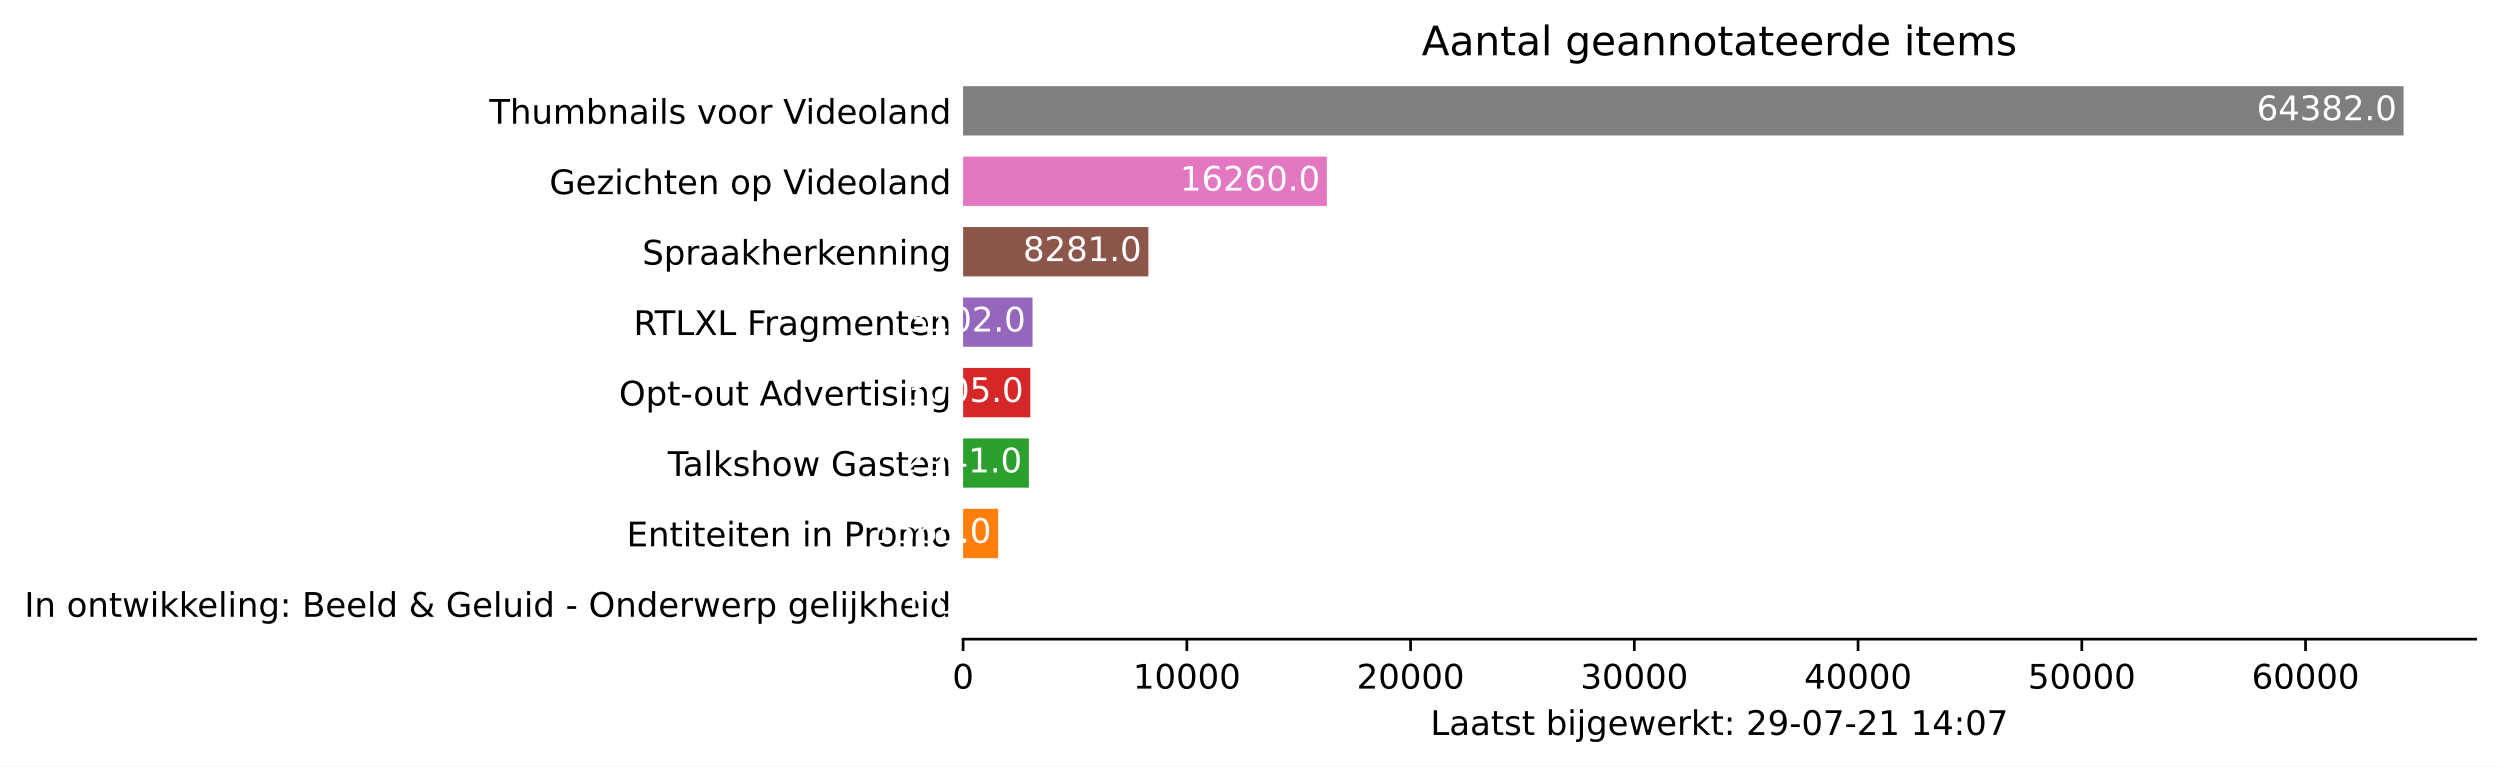
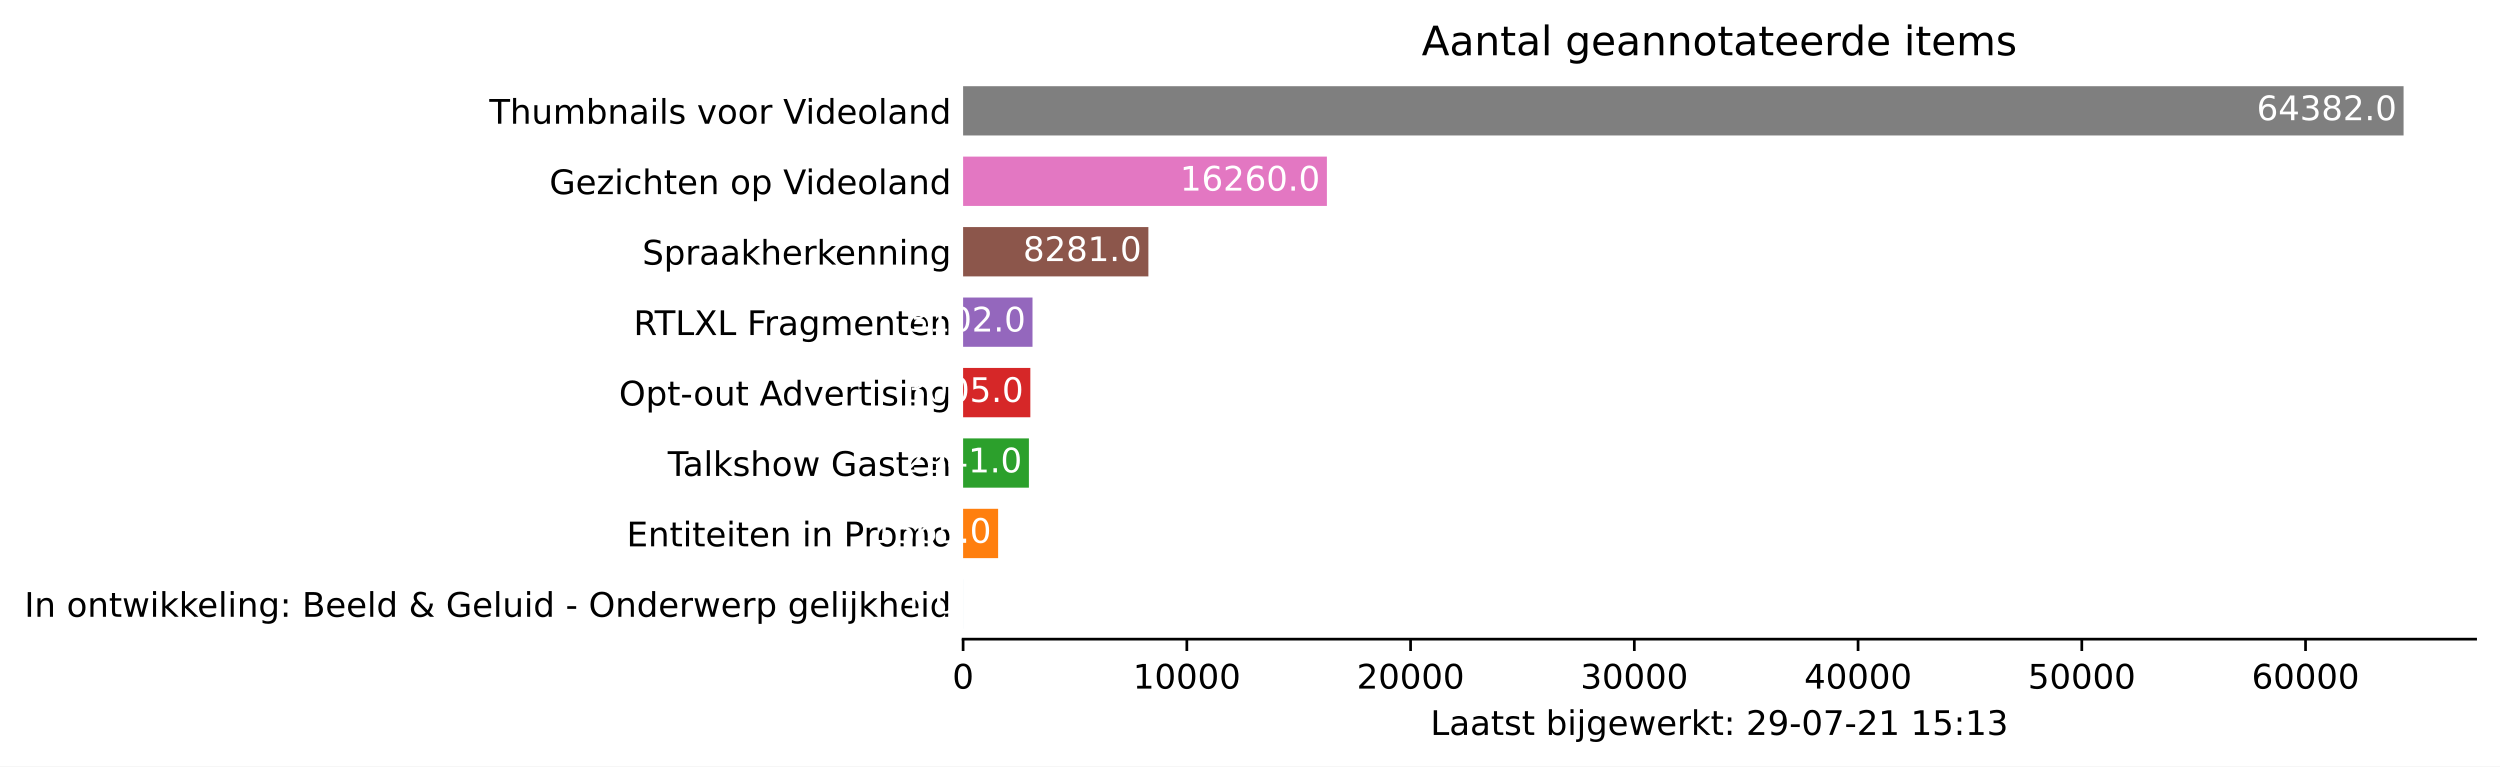
<svg xmlns="http://www.w3.org/2000/svg" xmlns:xlink="http://www.w3.org/1999/xlink" height="226.194pt" version="1.1" viewBox="0 0 737.85 226.194" width="737.85pt">
  <defs>
    <style type="text/css">*{stroke-linecap:butt;stroke-linejoin:round;}</style>
  </defs>
  <g id="figure_1">
    <g id="patch_1">
      <path d="M 0 226.194  L 737.85 226.194  L 737.85 0  L 0 0  z " style="fill:#ffffff;" />
    </g>
    <g id="axes_1">
      <g id="patch_2">
        <path d="M 284.25 188.638  L 730.65 188.638  L 730.65 22.318  L 284.25 22.318  z " style="fill:#ffffff;" />
      </g>
      <g id="patch_3">
-         <path clip-path="url(#p9d8e7dcc0a)" d="M 284.25 185.52  L 284.257 185.52  L 284.257 170.967  L 284.25 170.967  z " style="fill:#1f77b4;" />
+         <path clip-path="url(#p22ed4cc58f)" d="M 284.25 185.52  L 284.257 185.52  L 284.257 170.967  L 284.25 170.967  z " style="fill:#1f77b4;" />
      </g>
      <g id="patch_4">
-         <path clip-path="url(#p9d8e7dcc0a)" d="M 284.25 164.73  L 294.584 164.73  L 294.584 150.177  L 284.25 150.177  z " style="fill:#ff7f0e;" />
+         <path clip-path="url(#p22ed4cc58f)" d="M 284.25 164.73  L 294.584 164.73  L 294.584 150.177  L 284.25 150.177  z " style="fill:#ff7f0e;" />
      </g>
      <g id="patch_5">
-         <path clip-path="url(#p9d8e7dcc0a)" d="M 284.25 143.94  L 303.671 143.94  L 303.671 129.387  L 284.25 129.387  z " style="fill:#2ca02c;" />
+         <path clip-path="url(#p22ed4cc58f)" d="M 284.25 143.94  L 303.671 143.94  L 303.671 129.387  L 284.25 129.387  z " style="fill:#2ca02c;" />
      </g>
      <g id="patch_6">
-         <path clip-path="url(#p9d8e7dcc0a)" d="M 284.25 123.15  L 304.093 123.15  L 304.093 108.597  L 284.25 108.597  z " style="fill:#d62728;" />
+         <path clip-path="url(#p22ed4cc58f)" d="M 284.25 123.15  L 304.093 123.15  L 304.093 108.597  L 284.25 108.597  z " style="fill:#d62728;" />
      </g>
      <g id="patch_7">
-         <path clip-path="url(#p9d8e7dcc0a)" d="M 284.25 102.36  L 304.734 102.36  L 304.734 87.807  L 284.25 87.807  z " style="fill:#9467bd;" />
+         <path clip-path="url(#p22ed4cc58f)" d="M 284.25 102.36  L 304.734 102.36  L 304.734 87.807  L 284.25 87.807  z " style="fill:#9467bd;" />
      </g>
      <g id="patch_8">
-         <path clip-path="url(#p9d8e7dcc0a)" d="M 284.25 81.57  L 338.933 81.57  L 338.933 67.017  L 284.25 67.017  z " style="fill:#8c564b;" />
+         <path clip-path="url(#p22ed4cc58f)" d="M 284.25 81.57  L 338.933 81.57  L 338.933 67.017  L 284.25 67.017  z " style="fill:#8c564b;" />
      </g>
      <g id="patch_9">
-         <path clip-path="url(#p9d8e7dcc0a)" d="M 284.25 60.78  L 391.622 60.78  L 391.622 46.227  L 284.25 46.227  z " style="fill:#e377c2;" />
+         <path clip-path="url(#p22ed4cc58f)" d="M 284.25 60.78  L 391.622 60.78  L 391.622 46.227  L 284.25 46.227  z " style="fill:#e377c2;" />
      </g>
      <g id="patch_10">
-         <path clip-path="url(#p9d8e7dcc0a)" d="M 284.25 39.99  L 709.393 39.99  L 709.393 25.437  L 284.25 25.437  z " style="fill:#7f7f7f;" />
+         <path clip-path="url(#p22ed4cc58f)" d="M 284.25 39.99  L 709.393 39.99  L 709.393 25.437  L 284.25 25.437  z " style="fill:#7f7f7f;" />
      </g>
      <g id="matplotlib.axis_1">
        <g id="xtick_1">
          <g id="line2d_1">
            <defs>
-               <path d="M 0 0  L 0 3.5  " id="mc755cf7788" style="stroke:#000000;stroke-width:0.8;" />
+               <path d="M 0 0  L 0 3.5  " id="me43cc052e8" style="stroke:#000000;stroke-width:0.8;" />
            </defs>
            <g>
-               <use style="stroke:#000000;stroke-width:0.8;" x="284.25" xlink:href="#mc755cf7788" y="188.638" />
+               <use style="stroke:#000000;stroke-width:0.8;" x="284.25" xlink:href="#me43cc052e8" y="188.638" />
            </g>
          </g>
          <g id="text_1">
            <g transform="translate(281.0688 203.2366)scale(0.1 -0.1)">
              <defs>
                <path d="M 2034 4250  Q 1547 4250 1301 3770  Q 1056 3291 1056 2328  Q 1056 1369 1301 889  Q 1547 409 2034 409  Q 2525 409 2770 889  Q 3016 1369 3016 2328  Q 3016 3291 2770 3770  Q 2525 4250 2034 4250  z M 2034 4750  Q 2819 4750 3233 4129  Q 3647 3509 3647 2328  Q 3647 1150 3233 529  Q 2819 -91 2034 -91  Q 1250 -91 836 529  Q 422 1150 422 2328  Q 422 3509 836 4129  Q 1250 4750 2034 4750  z " id="DejaVuSans-30" transform="scale(0.015625)" />
              </defs>
              <use xlink:href="#DejaVuSans-30" />
            </g>
          </g>
        </g>
        <g id="xtick_2">
          <g id="line2d_2">
            <g>
-               <use style="stroke:#000000;stroke-width:0.8;" x="350.284" xlink:href="#mc755cf7788" y="188.638" />
+               <use style="stroke:#000000;stroke-width:0.8;" x="350.284" xlink:href="#me43cc052e8" y="188.638" />
            </g>
          </g>
          <g id="text_2">
            <g transform="translate(334.3782 203.2366)scale(0.1 -0.1)">
              <defs>
                <path d="M 794 531  L 1825 531  L 1825 4091  L 703 3866  L 703 4441  L 1819 4666  L 2450 4666  L 2450 531  L 3481 531  L 3481 0  L 794 0  L 794 531  z " id="DejaVuSans-31" transform="scale(0.015625)" />
              </defs>
              <use xlink:href="#DejaVuSans-31" />
              <use x="63.623" xlink:href="#DejaVuSans-30" />
              <use x="127.246" xlink:href="#DejaVuSans-30" />
              <use x="190.869" xlink:href="#DejaVuSans-30" />
              <use x="254.492" xlink:href="#DejaVuSans-30" />
            </g>
          </g>
        </g>
        <g id="xtick_3">
          <g id="line2d_3">
            <g>
-               <use style="stroke:#000000;stroke-width:0.8;" x="416.319" xlink:href="#mc755cf7788" y="188.638" />
+               <use style="stroke:#000000;stroke-width:0.8;" x="416.319" xlink:href="#me43cc052e8" y="188.638" />
            </g>
          </g>
          <g id="text_3">
            <g transform="translate(400.4126 203.2366)scale(0.1 -0.1)">
              <defs>
                <path d="M 1228 531  L 3431 531  L 3431 0  L 469 0  L 469 531  Q 828 903 1448 1529  Q 2069 2156 2228 2338  Q 2531 2678 2651 2914  Q 2772 3150 2772 3378  Q 2772 3750 2511 3984  Q 2250 4219 1831 4219  Q 1534 4219 1204 4116  Q 875 4013 500 3803  L 500 4441  Q 881 4594 1212 4672  Q 1544 4750 1819 4750  Q 2544 4750 2975 4387  Q 3406 4025 3406 3419  Q 3406 3131 3298 2873  Q 3191 2616 2906 2266  Q 2828 2175 2409 1742  Q 1991 1309 1228 531  z " id="DejaVuSans-32" transform="scale(0.015625)" />
              </defs>
              <use xlink:href="#DejaVuSans-32" />
              <use x="63.623" xlink:href="#DejaVuSans-30" />
              <use x="127.246" xlink:href="#DejaVuSans-30" />
              <use x="190.869" xlink:href="#DejaVuSans-30" />
              <use x="254.492" xlink:href="#DejaVuSans-30" />
            </g>
          </g>
        </g>
        <g id="xtick_4">
          <g id="line2d_4">
            <g>
-               <use style="stroke:#000000;stroke-width:0.8;" x="482.353" xlink:href="#mc755cf7788" y="188.638" />
+               <use style="stroke:#000000;stroke-width:0.8;" x="482.353" xlink:href="#me43cc052e8" y="188.638" />
            </g>
          </g>
          <g id="text_4">
            <g transform="translate(466.447 203.2366)scale(0.1 -0.1)">
              <defs>
                <path d="M 2597 2516  Q 3050 2419 3304 2112  Q 3559 1806 3559 1356  Q 3559 666 3084 287  Q 2609 -91 1734 -91  Q 1441 -91 1130 -33  Q 819 25 488 141  L 488 750  Q 750 597 1062 519  Q 1375 441 1716 441  Q 2309 441 2620 675  Q 2931 909 2931 1356  Q 2931 1769 2642 2001  Q 2353 2234 1838 2234  L 1294 2234  L 1294 2753  L 1863 2753  Q 2328 2753 2575 2939  Q 2822 3125 2822 3475  Q 2822 3834 2567 4026  Q 2313 4219 1838 4219  Q 1578 4219 1281 4162  Q 984 4106 628 3988  L 628 4550  Q 988 4650 1302 4700  Q 1616 4750 1894 4750  Q 2613 4750 3031 4423  Q 3450 4097 3450 3541  Q 3450 3153 3228 2886  Q 3006 2619 2597 2516  z " id="DejaVuSans-33" transform="scale(0.015625)" />
              </defs>
              <use xlink:href="#DejaVuSans-33" />
              <use x="63.623" xlink:href="#DejaVuSans-30" />
              <use x="127.246" xlink:href="#DejaVuSans-30" />
              <use x="190.869" xlink:href="#DejaVuSans-30" />
              <use x="254.492" xlink:href="#DejaVuSans-30" />
            </g>
          </g>
        </g>
        <g id="xtick_5">
          <g id="line2d_5">
            <g>
-               <use style="stroke:#000000;stroke-width:0.8;" x="548.388" xlink:href="#mc755cf7788" y="188.638" />
+               <use style="stroke:#000000;stroke-width:0.8;" x="548.388" xlink:href="#me43cc052e8" y="188.638" />
            </g>
          </g>
          <g id="text_5">
            <g transform="translate(532.4815 203.2366)scale(0.1 -0.1)">
              <defs>
                <path d="M 2419 4116  L 825 1625  L 2419 1625  L 2419 4116  z M 2253 4666  L 3047 4666  L 3047 1625  L 3713 1625  L 3713 1100  L 3047 1100  L 3047 0  L 2419 0  L 2419 1100  L 313 1100  L 313 1709  L 2253 4666  z " id="DejaVuSans-34" transform="scale(0.015625)" />
              </defs>
              <use xlink:href="#DejaVuSans-34" />
              <use x="63.623" xlink:href="#DejaVuSans-30" />
              <use x="127.246" xlink:href="#DejaVuSans-30" />
              <use x="190.869" xlink:href="#DejaVuSans-30" />
              <use x="254.492" xlink:href="#DejaVuSans-30" />
            </g>
          </g>
        </g>
        <g id="xtick_6">
          <g id="line2d_6">
            <g>
-               <use style="stroke:#000000;stroke-width:0.8;" x="614.422" xlink:href="#mc755cf7788" y="188.638" />
+               <use style="stroke:#000000;stroke-width:0.8;" x="614.422" xlink:href="#me43cc052e8" y="188.638" />
            </g>
          </g>
          <g id="text_6">
            <g transform="translate(598.5159 203.2366)scale(0.1 -0.1)">
              <defs>
                <path d="M 691 4666  L 3169 4666  L 3169 4134  L 1269 4134  L 1269 2991  Q 1406 3038 1543 3061  Q 1681 3084 1819 3084  Q 2600 3084 3056 2656  Q 3513 2228 3513 1497  Q 3513 744 3044 326  Q 2575 -91 1722 -91  Q 1428 -91 1123 -41  Q 819 9 494 109  L 494 744  Q 775 591 1075 516  Q 1375 441 1709 441  Q 2250 441 2565 725  Q 2881 1009 2881 1497  Q 2881 1984 2565 2268  Q 2250 2553 1709 2553  Q 1456 2553 1204 2497  Q 953 2441 691 2322  L 691 4666  z " id="DejaVuSans-35" transform="scale(0.015625)" />
              </defs>
              <use xlink:href="#DejaVuSans-35" />
              <use x="63.623" xlink:href="#DejaVuSans-30" />
              <use x="127.246" xlink:href="#DejaVuSans-30" />
              <use x="190.869" xlink:href="#DejaVuSans-30" />
              <use x="254.492" xlink:href="#DejaVuSans-30" />
            </g>
          </g>
        </g>
        <g id="xtick_7">
          <g id="line2d_7">
            <g>
-               <use style="stroke:#000000;stroke-width:0.8;" x="680.457" xlink:href="#mc755cf7788" y="188.638" />
+               <use style="stroke:#000000;stroke-width:0.8;" x="680.457" xlink:href="#me43cc052e8" y="188.638" />
            </g>
          </g>
          <g id="text_7">
            <g transform="translate(664.5503 203.2366)scale(0.1 -0.1)">
              <defs>
                <path d="M 2113 2584  Q 1688 2584 1439 2293  Q 1191 2003 1191 1497  Q 1191 994 1439 701  Q 1688 409 2113 409  Q 2538 409 2786 701  Q 3034 994 3034 1497  Q 3034 2003 2786 2293  Q 2538 2584 2113 2584  z M 3366 4563  L 3366 3988  Q 3128 4100 2886 4159  Q 2644 4219 2406 4219  Q 1781 4219 1451 3797  Q 1122 3375 1075 2522  Q 1259 2794 1537 2939  Q 1816 3084 2150 3084  Q 2853 3084 3261 2657  Q 3669 2231 3669 1497  Q 3669 778 3244 343  Q 2819 -91 2113 -91  Q 1303 -91 875 529  Q 447 1150 447 2328  Q 447 3434 972 4092  Q 1497 4750 2381 4750  Q 2619 4750 2861 4703  Q 3103 4656 3366 4563  z " id="DejaVuSans-36" transform="scale(0.015625)" />
              </defs>
              <use xlink:href="#DejaVuSans-36" />
              <use x="63.623" xlink:href="#DejaVuSans-30" />
              <use x="127.246" xlink:href="#DejaVuSans-30" />
              <use x="190.869" xlink:href="#DejaVuSans-30" />
              <use x="254.492" xlink:href="#DejaVuSans-30" />
            </g>
          </g>
        </g>
        <g id="text_8">
          <g transform="translate(422.175 216.9147)scale(0.1 -0.1)">
            <defs>
              <path d="M 628 4666  L 1259 4666  L 1259 531  L 3531 531  L 3531 0  L 628 0  L 628 4666  z " id="DejaVuSans-4c" transform="scale(0.015625)" />
              <path d="M 2194 1759  Q 1497 1759 1228 1600  Q 959 1441 959 1056  Q 959 750 1161 570  Q 1363 391 1709 391  Q 2188 391 2477 730  Q 2766 1069 2766 1631  L 2766 1759  L 2194 1759  z M 3341 1997  L 3341 0  L 2766 0  L 2766 531  Q 2569 213 2275 61  Q 1981 -91 1556 -91  Q 1019 -91 701 211  Q 384 513 384 1019  Q 384 1609 779 1909  Q 1175 2209 1959 2209  L 2766 2209  L 2766 2266  Q 2766 2663 2505 2880  Q 2244 3097 1772 3097  Q 1472 3097 1187 3025  Q 903 2953 641 2809  L 641 3341  Q 956 3463 1253 3523  Q 1550 3584 1831 3584  Q 2591 3584 2966 3190  Q 3341 2797 3341 1997  z " id="DejaVuSans-61" transform="scale(0.015625)" />
              <path d="M 1172 4494  L 1172 3500  L 2356 3500  L 2356 3053  L 1172 3053  L 1172 1153  Q 1172 725 1289 603  Q 1406 481 1766 481  L 2356 481  L 2356 0  L 1766 0  Q 1100 0 847 248  Q 594 497 594 1153  L 594 3053  L 172 3053  L 172 3500  L 594 3500  L 594 4494  L 1172 4494  z " id="DejaVuSans-74" transform="scale(0.015625)" />
              <path d="M 2834 3397  L 2834 2853  Q 2591 2978 2328 3040  Q 2066 3103 1784 3103  Q 1356 3103 1142 2972  Q 928 2841 928 2578  Q 928 2378 1081 2264  Q 1234 2150 1697 2047  L 1894 2003  Q 2506 1872 2764 1633  Q 3022 1394 3022 966  Q 3022 478 2636 193  Q 2250 -91 1575 -91  Q 1294 -91 989 -36  Q 684 19 347 128  L 347 722  Q 666 556 975 473  Q 1284 391 1588 391  Q 1994 391 2212 530  Q 2431 669 2431 922  Q 2431 1156 2273 1281  Q 2116 1406 1581 1522  L 1381 1569  Q 847 1681 609 1914  Q 372 2147 372 2553  Q 372 3047 722 3315  Q 1072 3584 1716 3584  Q 2034 3584 2315 3537  Q 2597 3491 2834 3397  z " id="DejaVuSans-73" transform="scale(0.015625)" />
              <path id="DejaVuSans-20" transform="scale(0.015625)" />
              <path d="M 3116 1747  Q 3116 2381 2855 2742  Q 2594 3103 2138 3103  Q 1681 3103 1420 2742  Q 1159 2381 1159 1747  Q 1159 1113 1420 752  Q 1681 391 2138 391  Q 2594 391 2855 752  Q 3116 1113 3116 1747  z M 1159 2969  Q 1341 3281 1617 3432  Q 1894 3584 2278 3584  Q 2916 3584 3314 3078  Q 3713 2572 3713 1747  Q 3713 922 3314 415  Q 2916 -91 2278 -91  Q 1894 -91 1617 61  Q 1341 213 1159 525  L 1159 0  L 581 0  L 581 4863  L 1159 4863  L 1159 2969  z " id="DejaVuSans-62" transform="scale(0.015625)" />
              <path d="M 603 3500  L 1178 3500  L 1178 0  L 603 0  L 603 3500  z M 603 4863  L 1178 4863  L 1178 4134  L 603 4134  L 603 4863  z " id="DejaVuSans-69" transform="scale(0.015625)" />
              <path d="M 603 3500  L 1178 3500  L 1178 -63  Q 1178 -731 923 -1031  Q 669 -1331 103 -1331  L -116 -1331  L -116 -844  L 38 -844  Q 366 -844 484 -692  Q 603 -541 603 -63  L 603 3500  z M 603 4863  L 1178 4863  L 1178 4134  L 603 4134  L 603 4863  z " id="DejaVuSans-6a" transform="scale(0.015625)" />
              <path d="M 2906 1791  Q 2906 2416 2648 2759  Q 2391 3103 1925 3103  Q 1463 3103 1205 2759  Q 947 2416 947 1791  Q 947 1169 1205 825  Q 1463 481 1925 481  Q 2391 481 2648 825  Q 2906 1169 2906 1791  z M 3481 434  Q 3481 -459 3084 -895  Q 2688 -1331 1869 -1331  Q 1566 -1331 1297 -1286  Q 1028 -1241 775 -1147  L 775 -588  Q 1028 -725 1275 -790  Q 1522 -856 1778 -856  Q 2344 -856 2625 -561  Q 2906 -266 2906 331  L 2906 616  Q 2728 306 2450 153  Q 2172 0 1784 0  Q 1141 0 747 490  Q 353 981 353 1791  Q 353 2603 747 3093  Q 1141 3584 1784 3584  Q 2172 3584 2450 3431  Q 2728 3278 2906 2969  L 2906 3500  L 3481 3500  L 3481 434  z " id="DejaVuSans-67" transform="scale(0.015625)" />
              <path d="M 3597 1894  L 3597 1613  L 953 1613  Q 991 1019 1311 708  Q 1631 397 2203 397  Q 2534 397 2845 478  Q 3156 559 3463 722  L 3463 178  Q 3153 47 2828 -22  Q 2503 -91 2169 -91  Q 1331 -91 842 396  Q 353 884 353 1716  Q 353 2575 817 3079  Q 1281 3584 2069 3584  Q 2775 3584 3186 3129  Q 3597 2675 3597 1894  z M 3022 2063  Q 3016 2534 2758 2815  Q 2500 3097 2075 3097  Q 1594 3097 1305 2825  Q 1016 2553 972 2059  L 3022 2063  z " id="DejaVuSans-65" transform="scale(0.015625)" />
              <path d="M 269 3500  L 844 3500  L 1563 769  L 2278 3500  L 2956 3500  L 3675 769  L 4391 3500  L 4966 3500  L 4050 0  L 3372 0  L 2619 2869  L 1863 0  L 1184 0  L 269 3500  z " id="DejaVuSans-77" transform="scale(0.015625)" />
              <path d="M 2631 2963  Q 2534 3019 2420 3045  Q 2306 3072 2169 3072  Q 1681 3072 1420 2755  Q 1159 2438 1159 1844  L 1159 0  L 581 0  L 581 3500  L 1159 3500  L 1159 2956  Q 1341 3275 1631 3429  Q 1922 3584 2338 3584  Q 2397 3584 2469 3576  Q 2541 3569 2628 3553  L 2631 2963  z " id="DejaVuSans-72" transform="scale(0.015625)" />
              <path d="M 581 4863  L 1159 4863  L 1159 1991  L 2875 3500  L 3609 3500  L 1753 1863  L 3688 0  L 2938 0  L 1159 1709  L 1159 0  L 581 0  L 581 4863  z " id="DejaVuSans-6b" transform="scale(0.015625)" />
              <path d="M 750 794  L 1409 794  L 1409 0  L 750 0  L 750 794  z M 750 3309  L 1409 3309  L 1409 2516  L 750 2516  L 750 3309  z " id="DejaVuSans-3a" transform="scale(0.015625)" />
              <path d="M 703 97  L 703 672  Q 941 559 1184 500  Q 1428 441 1663 441  Q 2288 441 2617 861  Q 2947 1281 2994 2138  Q 2813 1869 2534 1725  Q 2256 1581 1919 1581  Q 1219 1581 811 2004  Q 403 2428 403 3163  Q 403 3881 828 4315  Q 1253 4750 1959 4750  Q 2769 4750 3195 4129  Q 3622 3509 3622 2328  Q 3622 1225 3098 567  Q 2575 -91 1691 -91  Q 1453 -91 1209 -44  Q 966 3 703 97  z M 1959 2075  Q 2384 2075 2632 2365  Q 2881 2656 2881 3163  Q 2881 3666 2632 3958  Q 2384 4250 1959 4250  Q 1534 4250 1286 3958  Q 1038 3666 1038 3163  Q 1038 2656 1286 2365  Q 1534 2075 1959 2075  z " id="DejaVuSans-39" transform="scale(0.015625)" />
              <path d="M 313 2009  L 1997 2009  L 1997 1497  L 313 1497  L 313 2009  z " id="DejaVuSans-2d" transform="scale(0.015625)" />
              <path d="M 525 4666  L 3525 4666  L 3525 4397  L 1831 0  L 1172 0  L 2766 4134  L 525 4134  L 525 4666  z " id="DejaVuSans-37" transform="scale(0.015625)" />
            </defs>
            <use xlink:href="#DejaVuSans-4c" />
            <use x="55.713" xlink:href="#DejaVuSans-61" />
            <use x="116.992" xlink:href="#DejaVuSans-61" />
            <use x="178.271" xlink:href="#DejaVuSans-74" />
            <use x="217.48" xlink:href="#DejaVuSans-73" />
            <use x="269.58" xlink:href="#DejaVuSans-74" />
            <use x="308.789" xlink:href="#DejaVuSans-20" />
            <use x="340.576" xlink:href="#DejaVuSans-62" />
            <use x="404.053" xlink:href="#DejaVuSans-69" />
            <use x="431.836" xlink:href="#DejaVuSans-6a" />
            <use x="459.619" xlink:href="#DejaVuSans-67" />
            <use x="523.096" xlink:href="#DejaVuSans-65" />
            <use x="584.619" xlink:href="#DejaVuSans-77" />
            <use x="666.406" xlink:href="#DejaVuSans-65" />
            <use x="727.93" xlink:href="#DejaVuSans-72" />
            <use x="769.043" xlink:href="#DejaVuSans-6b" />
            <use x="826.953" xlink:href="#DejaVuSans-74" />
            <use x="866.162" xlink:href="#DejaVuSans-3a" />
            <use x="899.854" xlink:href="#DejaVuSans-20" />
            <use x="931.641" xlink:href="#DejaVuSans-32" />
            <use x="995.264" xlink:href="#DejaVuSans-39" />
            <use x="1058.887" xlink:href="#DejaVuSans-2d" />
            <use x="1094.971" xlink:href="#DejaVuSans-30" />
            <use x="1158.594" xlink:href="#DejaVuSans-37" />
            <use x="1222.217" xlink:href="#DejaVuSans-2d" />
            <use x="1258.301" xlink:href="#DejaVuSans-32" />
            <use x="1321.924" xlink:href="#DejaVuSans-31" />
            <use x="1385.547" xlink:href="#DejaVuSans-20" />
            <use x="1417.334" xlink:href="#DejaVuSans-31" />
-             <use x="1480.957" xlink:href="#DejaVuSans-34" />
+             <use x="1480.957" xlink:href="#DejaVuSans-35" />
            <use x="1544.58" xlink:href="#DejaVuSans-3a" />
-             <use x="1578.271" xlink:href="#DejaVuSans-30" />
-             <use x="1641.895" xlink:href="#DejaVuSans-37" />
+             <use x="1578.271" xlink:href="#DejaVuSans-31" />
+             <use x="1641.895" xlink:href="#DejaVuSans-33" />
          </g>
        </g>
      </g>
      <g id="matplotlib.axis_2">
        <g id="ytick_1">
          <g id="line2d_8" />
          <g id="text_9">
            <g transform="translate(7.2 182.0423)scale(0.1 -0.1)">
              <defs>
                <path d="M 628 4666  L 1259 4666  L 1259 0  L 628 0  L 628 4666  z " id="DejaVuSans-49" transform="scale(0.015625)" />
                <path d="M 3513 2113  L 3513 0  L 2938 0  L 2938 2094  Q 2938 2591 2744 2837  Q 2550 3084 2163 3084  Q 1697 3084 1428 2787  Q 1159 2491 1159 1978  L 1159 0  L 581 0  L 581 3500  L 1159 3500  L 1159 2956  Q 1366 3272 1645 3428  Q 1925 3584 2291 3584  Q 2894 3584 3203 3211  Q 3513 2838 3513 2113  z " id="DejaVuSans-6e" transform="scale(0.015625)" />
                <path d="M 1959 3097  Q 1497 3097 1228 2736  Q 959 2375 959 1747  Q 959 1119 1226 758  Q 1494 397 1959 397  Q 2419 397 2687 759  Q 2956 1122 2956 1747  Q 2956 2369 2687 2733  Q 2419 3097 1959 3097  z M 1959 3584  Q 2709 3584 3137 3096  Q 3566 2609 3566 1747  Q 3566 888 3137 398  Q 2709 -91 1959 -91  Q 1206 -91 779 398  Q 353 888 353 1747  Q 353 2609 779 3096  Q 1206 3584 1959 3584  z " id="DejaVuSans-6f" transform="scale(0.015625)" />
                <path d="M 603 4863  L 1178 4863  L 1178 0  L 603 0  L 603 4863  z " id="DejaVuSans-6c" transform="scale(0.015625)" />
                <path d="M 1259 2228  L 1259 519  L 2272 519  Q 2781 519 3026 730  Q 3272 941 3272 1375  Q 3272 1813 3026 2020  Q 2781 2228 2272 2228  L 1259 2228  z M 1259 4147  L 1259 2741  L 2194 2741  Q 2656 2741 2882 2914  Q 3109 3088 3109 3444  Q 3109 3797 2882 3972  Q 2656 4147 2194 4147  L 1259 4147  z M 628 4666  L 2241 4666  Q 2963 4666 3353 4366  Q 3744 4066 3744 3513  Q 3744 3084 3544 2831  Q 3344 2578 2956 2516  Q 3422 2416 3680 2098  Q 3938 1781 3938 1306  Q 3938 681 3513 340  Q 3088 0 2303 0  L 628 0  L 628 4666  z " id="DejaVuSans-42" transform="scale(0.015625)" />
                <path d="M 2906 2969  L 2906 4863  L 3481 4863  L 3481 0  L 2906 0  L 2906 525  Q 2725 213 2448 61  Q 2172 -91 1784 -91  Q 1150 -91 751 415  Q 353 922 353 1747  Q 353 2572 751 3078  Q 1150 3584 1784 3584  Q 2172 3584 2448 3432  Q 2725 3281 2906 2969  z M 947 1747  Q 947 1113 1208 752  Q 1469 391 1925 391  Q 2381 391 2643 752  Q 2906 1113 2906 1747  Q 2906 2381 2643 2742  Q 2381 3103 1925 3103  Q 1469 3103 1208 2742  Q 947 2381 947 1747  z " id="DejaVuSans-64" transform="scale(0.015625)" />
                <path d="M 1556 2509  Q 1272 2256 1139 2004  Q 1006 1753 1006 1478  Q 1006 1022 1337 719  Q 1669 416 2169 416  Q 2466 416 2725 514  Q 2984 613 3213 813  L 1556 2509  z M 1997 2859  L 3584 1234  Q 3769 1513 3872 1830  Q 3975 2147 3994 2503  L 4575 2503  Q 4538 2091 4375 1687  Q 4213 1284 3922 891  L 4794 0  L 4006 0  L 3559 459  Q 3234 181 2878 45  Q 2522 -91 2113 -91  Q 1359 -91 881 339  Q 403 769 403 1441  Q 403 1841 612 2192  Q 822 2544 1241 2853  Q 1091 3050 1012 3245  Q 934 3441 934 3628  Q 934 4134 1281 4442  Q 1628 4750 2203 4750  Q 2463 4750 2720 4694  Q 2978 4638 3244 4525  L 3244 3956  Q 2972 4103 2725 4179  Q 2478 4256 2266 4256  Q 1938 4256 1733 4082  Q 1528 3909 1528 3634  Q 1528 3475 1620 3314  Q 1713 3153 1997 2859  z " id="DejaVuSans-26" transform="scale(0.015625)" />
                <path d="M 3809 666  L 3809 1919  L 2778 1919  L 2778 2438  L 4434 2438  L 4434 434  Q 4069 175 3628 42  Q 3188 -91 2688 -91  Q 1594 -91 976 548  Q 359 1188 359 2328  Q 359 3472 976 4111  Q 1594 4750 2688 4750  Q 3144 4750 3555 4637  Q 3966 4525 4313 4306  L 4313 3634  Q 3963 3931 3569 4081  Q 3175 4231 2741 4231  Q 1884 4231 1454 3753  Q 1025 3275 1025 2328  Q 1025 1384 1454 906  Q 1884 428 2741 428  Q 3075 428 3337 486  Q 3600 544 3809 666  z " id="DejaVuSans-47" transform="scale(0.015625)" />
                <path d="M 544 1381  L 544 3500  L 1119 3500  L 1119 1403  Q 1119 906 1312 657  Q 1506 409 1894 409  Q 2359 409 2629 706  Q 2900 1003 2900 1516  L 2900 3500  L 3475 3500  L 3475 0  L 2900 0  L 2900 538  Q 2691 219 2414 64  Q 2138 -91 1772 -91  Q 1169 -91 856 284  Q 544 659 544 1381  z M 1991 3584  L 1991 3584  z " id="DejaVuSans-75" transform="scale(0.015625)" />
                <path d="M 2522 4238  Q 1834 4238 1429 3725  Q 1025 3213 1025 2328  Q 1025 1447 1429 934  Q 1834 422 2522 422  Q 3209 422 3611 934  Q 4013 1447 4013 2328  Q 4013 3213 3611 3725  Q 3209 4238 2522 4238  z M 2522 4750  Q 3503 4750 4090 4092  Q 4678 3434 4678 2328  Q 4678 1225 4090 567  Q 3503 -91 2522 -91  Q 1538 -91 948 565  Q 359 1222 359 2328  Q 359 3434 948 4092  Q 1538 4750 2522 4750  z " id="DejaVuSans-4f" transform="scale(0.015625)" />
                <path d="M 1159 525  L 1159 -1331  L 581 -1331  L 581 3500  L 1159 3500  L 1159 2969  Q 1341 3281 1617 3432  Q 1894 3584 2278 3584  Q 2916 3584 3314 3078  Q 3713 2572 3713 1747  Q 3713 922 3314 415  Q 2916 -91 2278 -91  Q 1894 -91 1617 61  Q 1341 213 1159 525  z M 3116 1747  Q 3116 2381 2855 2742  Q 2594 3103 2138 3103  Q 1681 3103 1420 2742  Q 1159 2381 1159 1747  Q 1159 1113 1420 752  Q 1681 391 2138 391  Q 2594 391 2855 752  Q 3116 1113 3116 1747  z " id="DejaVuSans-70" transform="scale(0.015625)" />
                <path d="M 3513 2113  L 3513 0  L 2938 0  L 2938 2094  Q 2938 2591 2744 2837  Q 2550 3084 2163 3084  Q 1697 3084 1428 2787  Q 1159 2491 1159 1978  L 1159 0  L 581 0  L 581 4863  L 1159 4863  L 1159 2956  Q 1366 3272 1645 3428  Q 1925 3584 2291 3584  Q 2894 3584 3203 3211  Q 3513 2838 3513 2113  z " id="DejaVuSans-68" transform="scale(0.015625)" />
              </defs>
              <use xlink:href="#DejaVuSans-49" />
              <use x="29.492" xlink:href="#DejaVuSans-6e" />
              <use x="92.871" xlink:href="#DejaVuSans-20" />
              <use x="124.658" xlink:href="#DejaVuSans-6f" />
              <use x="185.84" xlink:href="#DejaVuSans-6e" />
              <use x="249.219" xlink:href="#DejaVuSans-74" />
              <use x="288.428" xlink:href="#DejaVuSans-77" />
              <use x="370.215" xlink:href="#DejaVuSans-69" />
              <use x="397.998" xlink:href="#DejaVuSans-6b" />
              <use x="455.908" xlink:href="#DejaVuSans-6b" />
              <use x="510.193" xlink:href="#DejaVuSans-65" />
              <use x="571.717" xlink:href="#DejaVuSans-6c" />
              <use x="599.5" xlink:href="#DejaVuSans-69" />
              <use x="627.283" xlink:href="#DejaVuSans-6e" />
              <use x="690.662" xlink:href="#DejaVuSans-67" />
              <use x="754.139" xlink:href="#DejaVuSans-3a" />
              <use x="787.83" xlink:href="#DejaVuSans-20" />
              <use x="819.617" xlink:href="#DejaVuSans-42" />
              <use x="888.221" xlink:href="#DejaVuSans-65" />
              <use x="949.744" xlink:href="#DejaVuSans-65" />
              <use x="1011.268" xlink:href="#DejaVuSans-6c" />
              <use x="1039.051" xlink:href="#DejaVuSans-64" />
              <use x="1102.527" xlink:href="#DejaVuSans-20" />
              <use x="1134.314" xlink:href="#DejaVuSans-26" />
              <use x="1212.293" xlink:href="#DejaVuSans-20" />
              <use x="1244.08" xlink:href="#DejaVuSans-47" />
              <use x="1321.57" xlink:href="#DejaVuSans-65" />
              <use x="1383.094" xlink:href="#DejaVuSans-6c" />
              <use x="1410.877" xlink:href="#DejaVuSans-75" />
              <use x="1474.256" xlink:href="#DejaVuSans-69" />
              <use x="1502.039" xlink:href="#DejaVuSans-64" />
              <use x="1565.516" xlink:href="#DejaVuSans-20" />
              <use x="1597.303" xlink:href="#DejaVuSans-2d" />
              <use x="1633.387" xlink:href="#DejaVuSans-20" />
              <use x="1665.174" xlink:href="#DejaVuSans-4f" />
              <use x="1743.885" xlink:href="#DejaVuSans-6e" />
              <use x="1807.264" xlink:href="#DejaVuSans-64" />
              <use x="1870.74" xlink:href="#DejaVuSans-65" />
              <use x="1932.264" xlink:href="#DejaVuSans-72" />
              <use x="1973.377" xlink:href="#DejaVuSans-77" />
              <use x="2055.164" xlink:href="#DejaVuSans-65" />
              <use x="2116.688" xlink:href="#DejaVuSans-72" />
              <use x="2157.801" xlink:href="#DejaVuSans-70" />
              <use x="2221.277" xlink:href="#DejaVuSans-20" />
              <use x="2253.064" xlink:href="#DejaVuSans-67" />
              <use x="2316.541" xlink:href="#DejaVuSans-65" />
              <use x="2378.064" xlink:href="#DejaVuSans-6c" />
              <use x="2405.848" xlink:href="#DejaVuSans-69" />
              <use x="2433.631" xlink:href="#DejaVuSans-6a" />
              <use x="2461.414" xlink:href="#DejaVuSans-6b" />
              <use x="2519.324" xlink:href="#DejaVuSans-68" />
              <use x="2582.703" xlink:href="#DejaVuSans-65" />
              <use x="2644.227" xlink:href="#DejaVuSans-69" />
              <use x="2672.01" xlink:href="#DejaVuSans-64" />
            </g>
          </g>
        </g>
        <g id="ytick_2">
          <g id="line2d_9" />
          <g id="text_10">
            <g transform="translate(184.9422 161.2523)scale(0.1 -0.1)">
              <defs>
                <path d="M 628 4666  L 3578 4666  L 3578 4134  L 1259 4134  L 1259 2753  L 3481 2753  L 3481 2222  L 1259 2222  L 1259 531  L 3634 531  L 3634 0  L 628 0  L 628 4666  z " id="DejaVuSans-45" transform="scale(0.015625)" />
                <path d="M 1259 4147  L 1259 2394  L 2053 2394  Q 2494 2394 2734 2622  Q 2975 2850 2975 3272  Q 2975 3691 2734 3919  Q 2494 4147 2053 4147  L 1259 4147  z M 628 4666  L 2053 4666  Q 2838 4666 3239 4311  Q 3641 3956 3641 3272  Q 3641 2581 3239 2228  Q 2838 1875 2053 1875  L 1259 1875  L 1259 0  L 628 0  L 628 4666  z " id="DejaVuSans-50" transform="scale(0.015625)" />
                <path d="M 3328 2828  Q 3544 3216 3844 3400  Q 4144 3584 4550 3584  Q 5097 3584 5394 3201  Q 5691 2819 5691 2113  L 5691 0  L 5113 0  L 5113 2094  Q 5113 2597 4934 2840  Q 4756 3084 4391 3084  Q 3944 3084 3684 2787  Q 3425 2491 3425 1978  L 3425 0  L 2847 0  L 2847 2094  Q 2847 2600 2669 2842  Q 2491 3084 2119 3084  Q 1678 3084 1418 2786  Q 1159 2488 1159 1978  L 1159 0  L 581 0  L 581 3500  L 1159 3500  L 1159 2956  Q 1356 3278 1631 3431  Q 1906 3584 2284 3584  Q 2666 3584 2933 3390  Q 3200 3197 3328 2828  z " id="DejaVuSans-6d" transform="scale(0.015625)" />
              </defs>
              <use xlink:href="#DejaVuSans-45" />
              <use x="63.184" xlink:href="#DejaVuSans-6e" />
              <use x="126.562" xlink:href="#DejaVuSans-74" />
              <use x="165.771" xlink:href="#DejaVuSans-69" />
              <use x="193.555" xlink:href="#DejaVuSans-74" />
              <use x="232.764" xlink:href="#DejaVuSans-65" />
              <use x="294.287" xlink:href="#DejaVuSans-69" />
              <use x="322.07" xlink:href="#DejaVuSans-74" />
              <use x="361.279" xlink:href="#DejaVuSans-65" />
              <use x="422.803" xlink:href="#DejaVuSans-6e" />
              <use x="486.182" xlink:href="#DejaVuSans-20" />
              <use x="517.969" xlink:href="#DejaVuSans-69" />
              <use x="545.752" xlink:href="#DejaVuSans-6e" />
              <use x="609.131" xlink:href="#DejaVuSans-20" />
              <use x="640.918" xlink:href="#DejaVuSans-50" />
              <use x="699.471" xlink:href="#DejaVuSans-72" />
              <use x="738.334" xlink:href="#DejaVuSans-6f" />
              <use x="799.516" xlink:href="#DejaVuSans-6d" />
              <use x="896.928" xlink:href="#DejaVuSans-6f" />
            </g>
          </g>
        </g>
        <g id="ytick_3">
          <g id="line2d_10" />
          <g id="text_11">
            <g transform="translate(197.0766 140.4623)scale(0.1 -0.1)">
              <defs>
                <path d="M -19 4666  L 3928 4666  L 3928 4134  L 2272 4134  L 2272 0  L 1638 0  L 1638 4134  L -19 4134  L -19 4666  z " id="DejaVuSans-54" transform="scale(0.015625)" />
              </defs>
              <use xlink:href="#DejaVuSans-54" />
              <use x="44.584" xlink:href="#DejaVuSans-61" />
              <use x="105.863" xlink:href="#DejaVuSans-6c" />
              <use x="133.646" xlink:href="#DejaVuSans-6b" />
              <use x="191.557" xlink:href="#DejaVuSans-73" />
              <use x="243.656" xlink:href="#DejaVuSans-68" />
              <use x="307.035" xlink:href="#DejaVuSans-6f" />
              <use x="368.217" xlink:href="#DejaVuSans-77" />
              <use x="450.004" xlink:href="#DejaVuSans-20" />
              <use x="481.791" xlink:href="#DejaVuSans-47" />
              <use x="559.281" xlink:href="#DejaVuSans-61" />
              <use x="620.561" xlink:href="#DejaVuSans-73" />
              <use x="672.66" xlink:href="#DejaVuSans-74" />
              <use x="711.869" xlink:href="#DejaVuSans-65" />
              <use x="773.393" xlink:href="#DejaVuSans-6e" />
            </g>
          </g>
        </g>
        <g id="ytick_4">
          <g id="line2d_11" />
          <g id="text_12">
            <g transform="translate(182.6906 119.6723)scale(0.1 -0.1)">
              <defs>
                <path d="M 2188 4044  L 1331 1722  L 3047 1722  L 2188 4044  z M 1831 4666  L 2547 4666  L 4325 0  L 3669 0  L 3244 1197  L 1141 1197  L 716 0  L 50 0  L 1831 4666  z " id="DejaVuSans-41" transform="scale(0.015625)" />
                <path d="M 191 3500  L 800 3500  L 1894 563  L 2988 3500  L 3597 3500  L 2284 0  L 1503 0  L 191 3500  z " id="DejaVuSans-76" transform="scale(0.015625)" />
              </defs>
              <use xlink:href="#DejaVuSans-4f" />
              <use x="78.711" xlink:href="#DejaVuSans-70" />
              <use x="142.188" xlink:href="#DejaVuSans-74" />
              <use x="181.396" xlink:href="#DejaVuSans-2d" />
              <use x="219.355" xlink:href="#DejaVuSans-6f" />
              <use x="280.537" xlink:href="#DejaVuSans-75" />
              <use x="343.916" xlink:href="#DejaVuSans-74" />
              <use x="383.125" xlink:href="#DejaVuSans-20" />
              <use x="414.912" xlink:href="#DejaVuSans-41" />
              <use x="481.57" xlink:href="#DejaVuSans-64" />
              <use x="545.047" xlink:href="#DejaVuSans-76" />
              <use x="604.227" xlink:href="#DejaVuSans-65" />
              <use x="665.75" xlink:href="#DejaVuSans-72" />
              <use x="706.863" xlink:href="#DejaVuSans-74" />
              <use x="746.072" xlink:href="#DejaVuSans-69" />
              <use x="773.855" xlink:href="#DejaVuSans-73" />
              <use x="825.955" xlink:href="#DejaVuSans-69" />
              <use x="853.738" xlink:href="#DejaVuSans-6e" />
              <use x="917.117" xlink:href="#DejaVuSans-67" />
            </g>
          </g>
        </g>
        <g id="ytick_5">
          <g id="line2d_12" />
          <g id="text_13">
            <g transform="translate(186.9906 98.88234)scale(0.1 -0.1)">
              <defs>
                <path d="M 2841 2188  Q 3044 2119 3236 1894  Q 3428 1669 3622 1275  L 4263 0  L 3584 0  L 2988 1197  Q 2756 1666 2539 1819  Q 2322 1972 1947 1972  L 1259 1972  L 1259 0  L 628 0  L 628 4666  L 2053 4666  Q 2853 4666 3247 4331  Q 3641 3997 3641 3322  Q 3641 2881 3436 2590  Q 3231 2300 2841 2188  z M 1259 4147  L 1259 2491  L 2053 2491  Q 2509 2491 2742 2702  Q 2975 2913 2975 3322  Q 2975 3731 2742 3939  Q 2509 4147 2053 4147  L 1259 4147  z " id="DejaVuSans-52" transform="scale(0.015625)" />
                <path d="M 403 4666  L 1081 4666  L 2241 2931  L 3406 4666  L 4084 4666  L 2584 2425  L 4184 0  L 3506 0  L 2194 1984  L 872 0  L 191 0  L 1856 2491  L 403 4666  z " id="DejaVuSans-58" transform="scale(0.015625)" />
                <path d="M 628 4666  L 3309 4666  L 3309 4134  L 1259 4134  L 1259 2759  L 3109 2759  L 3109 2228  L 1259 2228  L 1259 0  L 628 0  L 628 4666  z " id="DejaVuSans-46" transform="scale(0.015625)" />
              </defs>
              <use xlink:href="#DejaVuSans-52" />
              <use x="62.232" xlink:href="#DejaVuSans-54" />
              <use x="123.316" xlink:href="#DejaVuSans-4c" />
              <use x="179.029" xlink:href="#DejaVuSans-58" />
              <use x="247.535" xlink:href="#DejaVuSans-4c" />
              <use x="303.248" xlink:href="#DejaVuSans-20" />
              <use x="335.035" xlink:href="#DejaVuSans-46" />
              <use x="385.305" xlink:href="#DejaVuSans-72" />
              <use x="426.418" xlink:href="#DejaVuSans-61" />
              <use x="487.697" xlink:href="#DejaVuSans-67" />
              <use x="551.174" xlink:href="#DejaVuSans-6d" />
              <use x="648.586" xlink:href="#DejaVuSans-65" />
              <use x="710.109" xlink:href="#DejaVuSans-6e" />
              <use x="773.488" xlink:href="#DejaVuSans-74" />
              <use x="812.697" xlink:href="#DejaVuSans-65" />
              <use x="874.221" xlink:href="#DejaVuSans-6e" />
            </g>
          </g>
        </g>
        <g id="ytick_6">
          <g id="line2d_13" />
          <g id="text_14">
            <g transform="translate(189.5734 78.09234)scale(0.1 -0.1)">
              <defs>
                <path d="M 3425 4513  L 3425 3897  Q 3066 4069 2747 4153  Q 2428 4238 2131 4238  Q 1616 4238 1336 4038  Q 1056 3838 1056 3469  Q 1056 3159 1242 3001  Q 1428 2844 1947 2747  L 2328 2669  Q 3034 2534 3370 2195  Q 3706 1856 3706 1288  Q 3706 609 3251 259  Q 2797 -91 1919 -91  Q 1588 -91 1214 -16  Q 841 59 441 206  L 441 856  Q 825 641 1194 531  Q 1563 422 1919 422  Q 2459 422 2753 634  Q 3047 847 3047 1241  Q 3047 1584 2836 1778  Q 2625 1972 2144 2069  L 1759 2144  Q 1053 2284 737 2584  Q 422 2884 422 3419  Q 422 4038 858 4394  Q 1294 4750 2059 4750  Q 2388 4750 2728 4690  Q 3069 4631 3425 4513  z " id="DejaVuSans-53" transform="scale(0.015625)" />
              </defs>
              <use xlink:href="#DejaVuSans-53" />
              <use x="63.477" xlink:href="#DejaVuSans-70" />
              <use x="126.953" xlink:href="#DejaVuSans-72" />
              <use x="168.066" xlink:href="#DejaVuSans-61" />
              <use x="229.346" xlink:href="#DejaVuSans-61" />
              <use x="290.625" xlink:href="#DejaVuSans-6b" />
              <use x="348.535" xlink:href="#DejaVuSans-68" />
              <use x="411.914" xlink:href="#DejaVuSans-65" />
              <use x="473.438" xlink:href="#DejaVuSans-72" />
              <use x="514.551" xlink:href="#DejaVuSans-6b" />
              <use x="568.836" xlink:href="#DejaVuSans-65" />
              <use x="630.359" xlink:href="#DejaVuSans-6e" />
              <use x="693.738" xlink:href="#DejaVuSans-6e" />
              <use x="757.117" xlink:href="#DejaVuSans-69" />
              <use x="784.9" xlink:href="#DejaVuSans-6e" />
              <use x="848.279" xlink:href="#DejaVuSans-67" />
            </g>
          </g>
        </g>
        <g id="ytick_7">
          <g id="line2d_14" />
          <g id="text_15">
            <g transform="translate(162.1453 57.30234)scale(0.1 -0.1)">
              <defs>
                <path d="M 353 3500  L 3084 3500  L 3084 2975  L 922 459  L 3084 459  L 3084 0  L 275 0  L 275 525  L 2438 3041  L 353 3041  L 353 3500  z " id="DejaVuSans-7a" transform="scale(0.015625)" />
                <path d="M 3122 3366  L 3122 2828  Q 2878 2963 2633 3030  Q 2388 3097 2138 3097  Q 1578 3097 1268 2742  Q 959 2388 959 1747  Q 959 1106 1268 751  Q 1578 397 2138 397  Q 2388 397 2633 464  Q 2878 531 3122 666  L 3122 134  Q 2881 22 2623 -34  Q 2366 -91 2075 -91  Q 1284 -91 818 406  Q 353 903 353 1747  Q 353 2603 823 3093  Q 1294 3584 2113 3584  Q 2378 3584 2631 3529  Q 2884 3475 3122 3366  z " id="DejaVuSans-63" transform="scale(0.015625)" />
                <path d="M 1831 0  L 50 4666  L 709 4666  L 2188 738  L 3669 4666  L 4325 4666  L 2547 0  L 1831 0  z " id="DejaVuSans-56" transform="scale(0.015625)" />
              </defs>
              <use xlink:href="#DejaVuSans-47" />
              <use x="77.49" xlink:href="#DejaVuSans-65" />
              <use x="139.014" xlink:href="#DejaVuSans-7a" />
              <use x="191.504" xlink:href="#DejaVuSans-69" />
              <use x="219.287" xlink:href="#DejaVuSans-63" />
              <use x="274.268" xlink:href="#DejaVuSans-68" />
              <use x="337.646" xlink:href="#DejaVuSans-74" />
              <use x="376.855" xlink:href="#DejaVuSans-65" />
              <use x="438.379" xlink:href="#DejaVuSans-6e" />
              <use x="501.758" xlink:href="#DejaVuSans-20" />
              <use x="533.545" xlink:href="#DejaVuSans-6f" />
              <use x="594.727" xlink:href="#DejaVuSans-70" />
              <use x="658.203" xlink:href="#DejaVuSans-20" />
              <use x="689.99" xlink:href="#DejaVuSans-56" />
              <use x="756.148" xlink:href="#DejaVuSans-69" />
              <use x="783.932" xlink:href="#DejaVuSans-64" />
              <use x="847.408" xlink:href="#DejaVuSans-65" />
              <use x="908.932" xlink:href="#DejaVuSans-6f" />
              <use x="970.113" xlink:href="#DejaVuSans-6c" />
              <use x="997.896" xlink:href="#DejaVuSans-61" />
              <use x="1059.176" xlink:href="#DejaVuSans-6e" />
              <use x="1122.555" xlink:href="#DejaVuSans-64" />
            </g>
          </g>
        </g>
        <g id="ytick_8">
          <g id="line2d_15" />
          <g id="text_16">
            <g transform="translate(144.4172 36.51234)scale(0.1 -0.1)">
              <use xlink:href="#DejaVuSans-54" />
              <use x="61.084" xlink:href="#DejaVuSans-68" />
              <use x="124.463" xlink:href="#DejaVuSans-75" />
              <use x="187.842" xlink:href="#DejaVuSans-6d" />
              <use x="285.254" xlink:href="#DejaVuSans-62" />
              <use x="348.73" xlink:href="#DejaVuSans-6e" />
              <use x="412.109" xlink:href="#DejaVuSans-61" />
              <use x="473.389" xlink:href="#DejaVuSans-69" />
              <use x="501.172" xlink:href="#DejaVuSans-6c" />
              <use x="528.955" xlink:href="#DejaVuSans-73" />
              <use x="581.055" xlink:href="#DejaVuSans-20" />
              <use x="612.842" xlink:href="#DejaVuSans-76" />
              <use x="672.021" xlink:href="#DejaVuSans-6f" />
              <use x="733.203" xlink:href="#DejaVuSans-6f" />
              <use x="794.385" xlink:href="#DejaVuSans-72" />
              <use x="835.498" xlink:href="#DejaVuSans-20" />
              <use x="867.285" xlink:href="#DejaVuSans-56" />
              <use x="933.443" xlink:href="#DejaVuSans-69" />
              <use x="961.227" xlink:href="#DejaVuSans-64" />
              <use x="1024.703" xlink:href="#DejaVuSans-65" />
              <use x="1086.227" xlink:href="#DejaVuSans-6f" />
              <use x="1147.408" xlink:href="#DejaVuSans-6c" />
              <use x="1175.191" xlink:href="#DejaVuSans-61" />
              <use x="1236.471" xlink:href="#DejaVuSans-6e" />
              <use x="1299.85" xlink:href="#DejaVuSans-64" />
            </g>
          </g>
        </g>
      </g>
      <g id="patch_11">
        <path d="M 284.25 188.638  L 730.65 188.638  " style="fill:none;stroke:#000000;stroke-linecap:square;stroke-linejoin:miter;stroke-width:0.8;" />
      </g>
      <g id="text_17">
        <g style="fill:#ffffff;" transform="translate(266.3535 181.0025)scale(0.1 -0.1)">
          <defs>
            <path d="M 684 794  L 1344 794  L 1344 0  L 684 0  L 684 794  z " id="DejaVuSans-2e" transform="scale(0.015625)" />
          </defs>
          <use xlink:href="#DejaVuSans-31" />
          <use x="63.623" xlink:href="#DejaVuSans-2e" />
          <use x="95.41" xlink:href="#DejaVuSans-30" />
        </g>
      </g>
      <g id="text_18">
        <g style="fill:#ffffff;" transform="translate(257.5938 160.2125)scale(0.1 -0.1)">
          <use xlink:href="#DejaVuSans-31" />
          <use x="63.623" xlink:href="#DejaVuSans-35" />
          <use x="127.246" xlink:href="#DejaVuSans-36" />
          <use x="190.869" xlink:href="#DejaVuSans-35" />
          <use x="254.492" xlink:href="#DejaVuSans-2e" />
          <use x="286.279" xlink:href="#DejaVuSans-30" />
        </g>
      </g>
      <g id="text_19">
        <g style="fill:#ffffff;" transform="translate(266.6801 139.4225)scale(0.1 -0.1)">
          <use xlink:href="#DejaVuSans-32" />
          <use x="63.623" xlink:href="#DejaVuSans-39" />
          <use x="127.246" xlink:href="#DejaVuSans-34" />
          <use x="190.869" xlink:href="#DejaVuSans-31" />
          <use x="254.492" xlink:href="#DejaVuSans-2e" />
          <use x="286.279" xlink:href="#DejaVuSans-30" />
        </g>
      </g>
      <g id="text_20">
        <g style="fill:#ffffff;" transform="translate(267.1027 118.6325)scale(0.1 -0.1)">
          <use xlink:href="#DejaVuSans-33" />
          <use x="63.623" xlink:href="#DejaVuSans-30" />
          <use x="127.246" xlink:href="#DejaVuSans-30" />
          <use x="190.869" xlink:href="#DejaVuSans-35" />
          <use x="254.492" xlink:href="#DejaVuSans-2e" />
          <use x="286.279" xlink:href="#DejaVuSans-30" />
        </g>
      </g>
      <g id="text_21">
        <g style="fill:#ffffff;" transform="translate(267.7433 97.8425)scale(0.1 -0.1)">
          <use xlink:href="#DejaVuSans-33" />
          <use x="63.623" xlink:href="#DejaVuSans-31" />
          <use x="127.246" xlink:href="#DejaVuSans-30" />
          <use x="190.869" xlink:href="#DejaVuSans-32" />
          <use x="254.492" xlink:href="#DejaVuSans-2e" />
          <use x="286.279" xlink:href="#DejaVuSans-30" />
        </g>
      </g>
      <g id="text_22">
        <g style="fill:#ffffff;" transform="translate(301.9425 77.0525)scale(0.1 -0.1)">
          <defs>
            <path d="M 2034 2216  Q 1584 2216 1326 1975  Q 1069 1734 1069 1313  Q 1069 891 1326 650  Q 1584 409 2034 409  Q 2484 409 2743 651  Q 3003 894 3003 1313  Q 3003 1734 2745 1975  Q 2488 2216 2034 2216  z M 1403 2484  Q 997 2584 770 2862  Q 544 3141 544 3541  Q 544 4100 942 4425  Q 1341 4750 2034 4750  Q 2731 4750 3128 4425  Q 3525 4100 3525 3541  Q 3525 3141 3298 2862  Q 3072 2584 2669 2484  Q 3125 2378 3379 2068  Q 3634 1759 3634 1313  Q 3634 634 3220 271  Q 2806 -91 2034 -91  Q 1263 -91 848 271  Q 434 634 434 1313  Q 434 1759 690 2068  Q 947 2378 1403 2484  z M 1172 3481  Q 1172 3119 1398 2916  Q 1625 2713 2034 2713  Q 2441 2713 2670 2916  Q 2900 3119 2900 3481  Q 2900 3844 2670 4047  Q 2441 4250 2034 4250  Q 1625 4250 1398 4047  Q 1172 3844 1172 3481  z " id="DejaVuSans-38" transform="scale(0.015625)" />
          </defs>
          <use xlink:href="#DejaVuSans-38" />
          <use x="63.623" xlink:href="#DejaVuSans-32" />
          <use x="127.246" xlink:href="#DejaVuSans-38" />
          <use x="190.869" xlink:href="#DejaVuSans-31" />
          <use x="254.492" xlink:href="#DejaVuSans-2e" />
          <use x="286.279" xlink:href="#DejaVuSans-30" />
        </g>
      </g>
      <g id="text_23">
        <g style="fill:#ffffff;" transform="translate(348.2689 56.2625)scale(0.1 -0.1)">
          <use xlink:href="#DejaVuSans-31" />
          <use x="63.623" xlink:href="#DejaVuSans-36" />
          <use x="127.246" xlink:href="#DejaVuSans-32" />
          <use x="190.869" xlink:href="#DejaVuSans-36" />
          <use x="254.492" xlink:href="#DejaVuSans-30" />
          <use x="318.115" xlink:href="#DejaVuSans-2e" />
          <use x="349.902" xlink:href="#DejaVuSans-30" />
        </g>
      </g>
      <g id="text_24">
        <g style="fill:#ffffff;" transform="translate(666.0397 35.4725)scale(0.1 -0.1)">
          <use xlink:href="#DejaVuSans-36" />
          <use x="63.623" xlink:href="#DejaVuSans-34" />
          <use x="127.246" xlink:href="#DejaVuSans-33" />
          <use x="190.869" xlink:href="#DejaVuSans-38" />
          <use x="254.492" xlink:href="#DejaVuSans-32" />
          <use x="318.115" xlink:href="#DejaVuSans-2e" />
          <use x="349.902" xlink:href="#DejaVuSans-30" />
        </g>
      </g>
      <g id="text_25">
        <g transform="translate(419.5941 16.31812)scale(0.12 -0.12)">
          <use xlink:href="#DejaVuSans-41" />
          <use x="68.408" xlink:href="#DejaVuSans-61" />
          <use x="129.688" xlink:href="#DejaVuSans-6e" />
          <use x="193.066" xlink:href="#DejaVuSans-74" />
          <use x="232.275" xlink:href="#DejaVuSans-61" />
          <use x="293.555" xlink:href="#DejaVuSans-6c" />
          <use x="321.338" xlink:href="#DejaVuSans-20" />
          <use x="353.125" xlink:href="#DejaVuSans-67" />
          <use x="416.602" xlink:href="#DejaVuSans-65" />
          <use x="478.125" xlink:href="#DejaVuSans-61" />
          <use x="539.404" xlink:href="#DejaVuSans-6e" />
          <use x="602.783" xlink:href="#DejaVuSans-6e" />
          <use x="666.162" xlink:href="#DejaVuSans-6f" />
          <use x="727.344" xlink:href="#DejaVuSans-74" />
          <use x="766.553" xlink:href="#DejaVuSans-61" />
          <use x="827.832" xlink:href="#DejaVuSans-74" />
          <use x="867.041" xlink:href="#DejaVuSans-65" />
          <use x="928.564" xlink:href="#DejaVuSans-65" />
          <use x="990.088" xlink:href="#DejaVuSans-72" />
          <use x="1029.451" xlink:href="#DejaVuSans-64" />
          <use x="1092.928" xlink:href="#DejaVuSans-65" />
          <use x="1154.451" xlink:href="#DejaVuSans-20" />
          <use x="1186.238" xlink:href="#DejaVuSans-69" />
          <use x="1214.021" xlink:href="#DejaVuSans-74" />
          <use x="1253.23" xlink:href="#DejaVuSans-65" />
          <use x="1314.754" xlink:href="#DejaVuSans-6d" />
          <use x="1412.166" xlink:href="#DejaVuSans-73" />
        </g>
      </g>
    </g>
  </g>
  <defs>
-     <clipPath id="p9d8e7dcc0a">
+     <clipPath id="p22ed4cc58f">
      <rect height="166.32" width="446.4" x="284.25" y="22.318" />
    </clipPath>
  </defs>
</svg>
